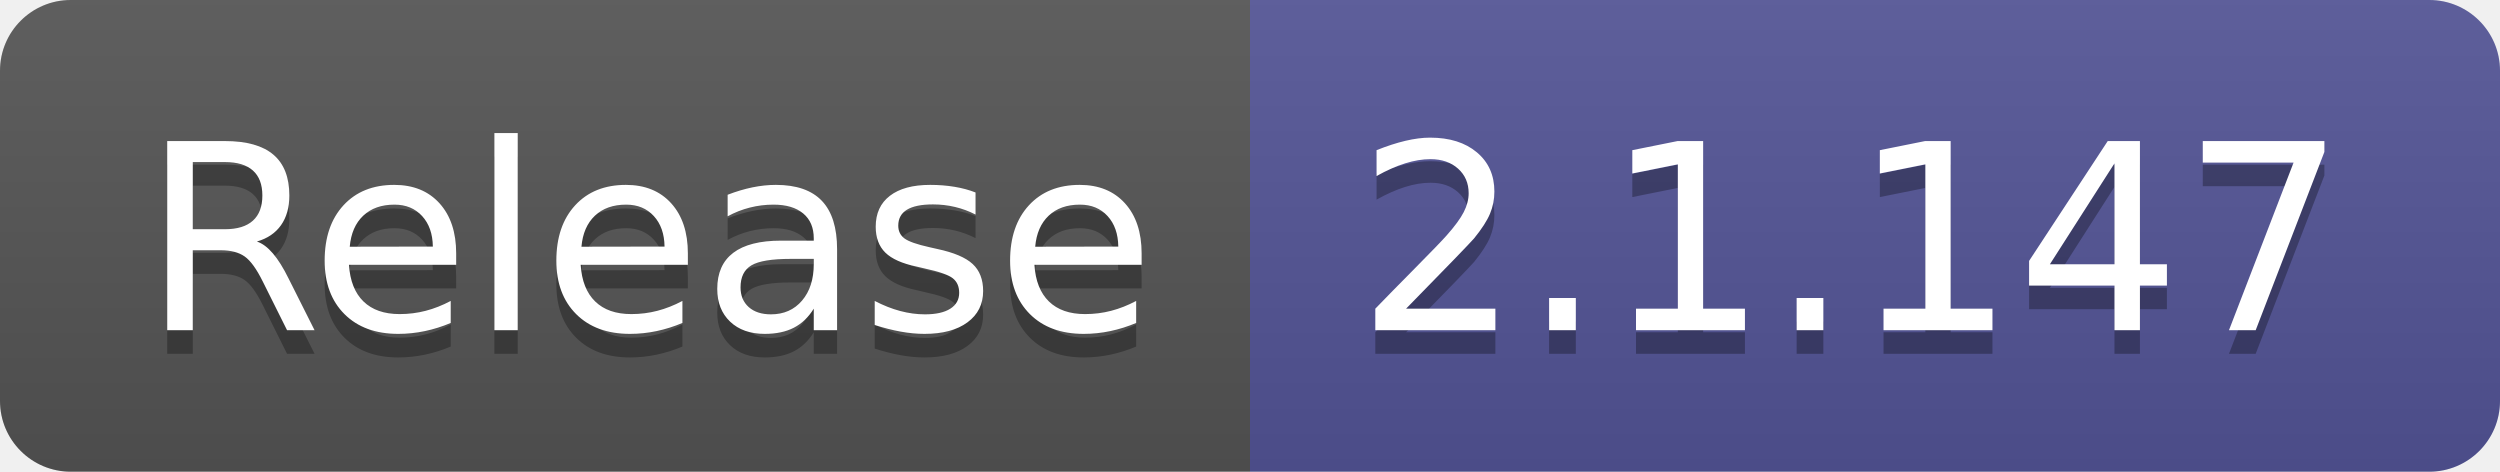
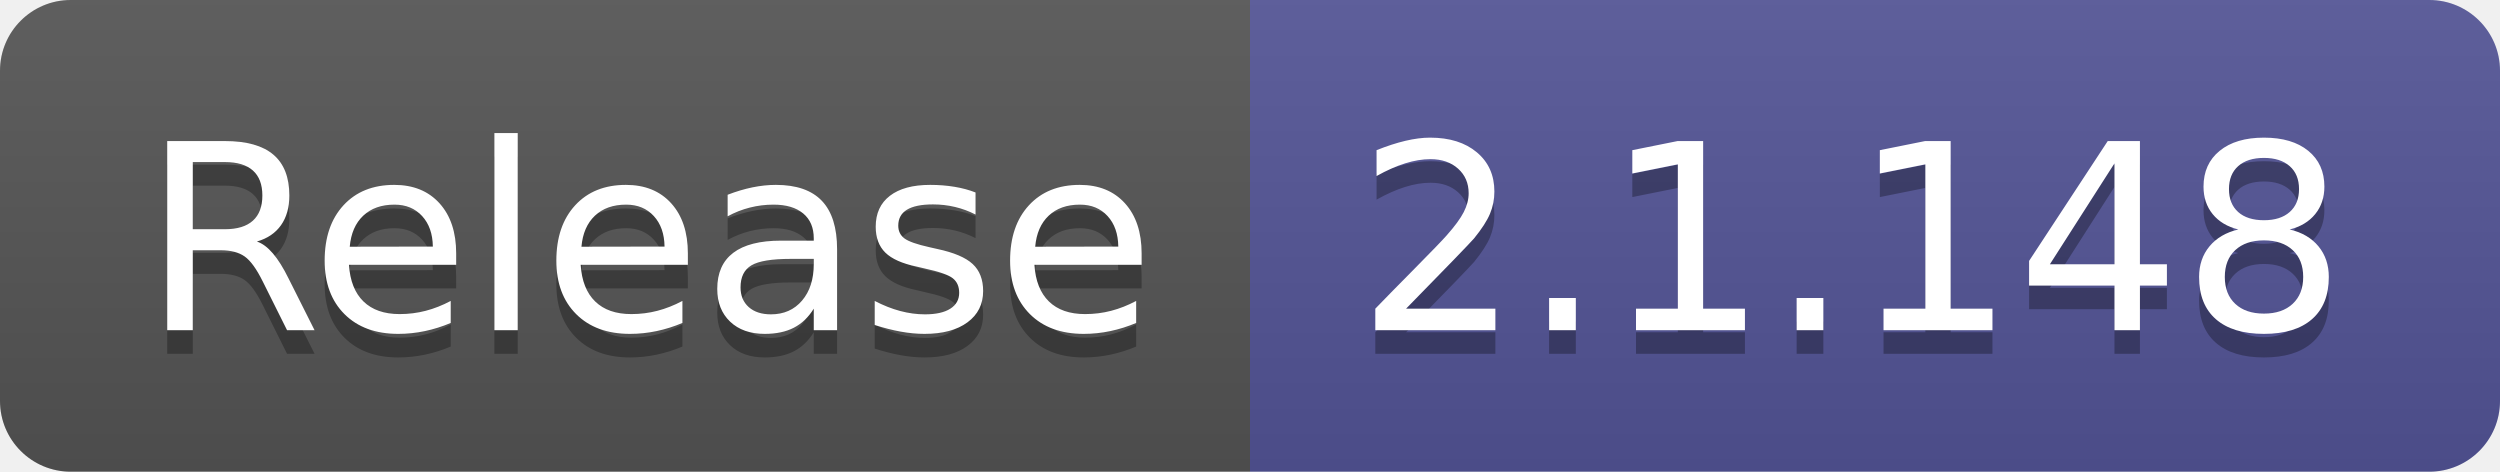
- <svg xmlns="http://www.w3.org/2000/svg" width="106" height="20" role="img" aria-label="Release: 2.1.147">
+ <svg xmlns="http://www.w3.org/2000/svg" width="106" height="20" role="img" aria-label="Release: 2.1.148">
  <linearGradient id="s" x2="0" y2="100%">
    <stop offset="0" stop-color="#bbb" stop-opacity=".1" />
    <stop offset="1" stop-opacity=".1" />
  </linearGradient>
  <clipPath id="r">
    <rect width="106" height="20" rx="3" fill="#fff" />
  </clipPath>
  <g clip-path="url(#r)">
    <rect width="53" height="20" fill="#555" />
    <rect x="53" width="53" height="20" fill="#535597" />
    <rect width="106" height="20" fill="url(#s)" />
  </g>
  <g fill="#fff" text-anchor="middle" font-family="Verdana,Geneva,DejaVu Sans,sans-serif" text-rendering="geometricPrecision" font-size="110">
    <text aria-hidden="true" x="275" y="150" fill="#010101" fill-opacity=".3" transform="scale(.1)" textLength="430">Release</text>
    <text x="275" y="140" transform="scale(.1)" fill="#fff" textLength="430">Release</text>
-     <text aria-hidden="true" x="785" y="150" fill="#010101" fill-opacity=".3" transform="scale(.1)" textLength="430">2.1.147</text>
-     <text x="785" y="140" transform="scale(.1)" fill="#fff" textLength="430">2.1.147</text>
+     <text aria-hidden="true" x="785" y="150" fill="#010101" fill-opacity=".3" transform="scale(.1)" textLength="430">2.1.148</text>
+     <text x="785" y="140" transform="scale(.1)" fill="#fff" textLength="430">2.1.148</text>
  </g>
</svg>
